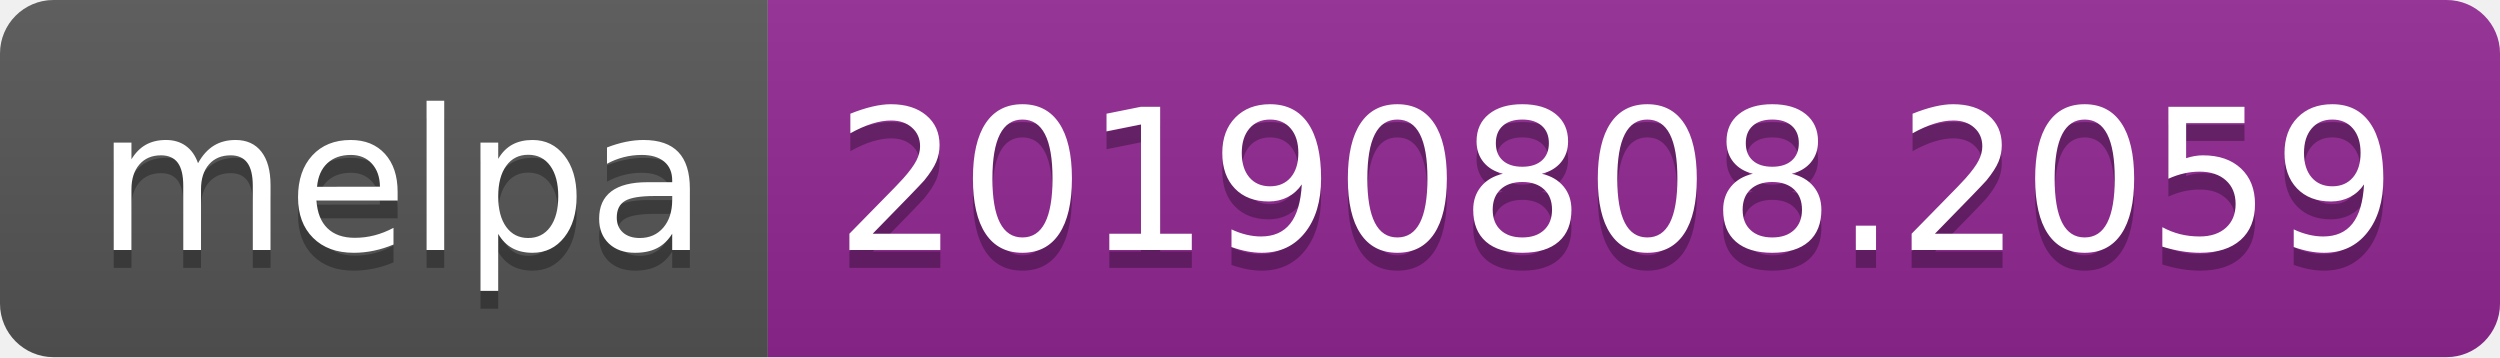
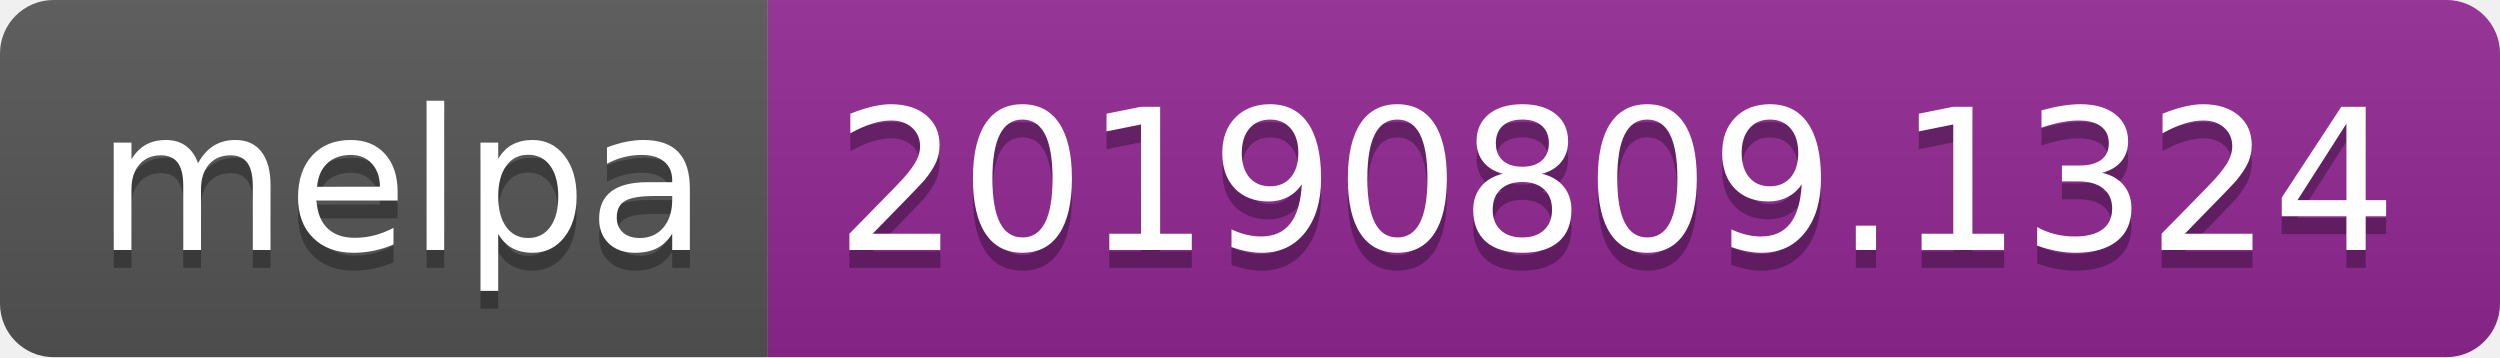
<svg xmlns="http://www.w3.org/2000/svg" width="140" height="20">
  <linearGradient id="b" x2="0" y2="100%">
    <stop offset="0" stop-color="#bbb" stop-opacity=".1" />
    <stop offset="1" stop-opacity=".1" />
  </linearGradient>
  <clipPath id="a">
    <rect width="140" height="20" rx="3" fill="#fff" />
  </clipPath>
  <g clip-path="url(#a)">
    <path fill="#555" d="M0 0h43v20H0z" />
    <path fill="#922793" d="M43 0h97v20H43z" />
    <path fill="url(#b)" d="M0 0h140v20H0z" />
  </g>
  <g fill="#fff" text-anchor="middle" font-family="DejaVu Sans,Verdana,Geneva,sans-serif" font-size="110">
    <text x="225" y="150" fill="#010101" fill-opacity=".3" transform="scale(.1)" textLength="330">melpa</text>
    <text x="225" y="140" transform="scale(.1)" textLength="330">melpa</text>
-     <text x="905" y="150" fill="#010101" fill-opacity=".3" transform="scale(.1)" textLength="870">20190808.2059</text>
-     <text x="905" y="140" transform="scale(.1)" textLength="870">20190808.2059</text>
+     <text x="905" y="150" fill="#010101" fill-opacity=".3" transform="scale(.1)" textLength="870">20190809.1324</text>
+     <text x="905" y="140" transform="scale(.1)" textLength="870">20190809.1324</text>
  </g>
</svg>
